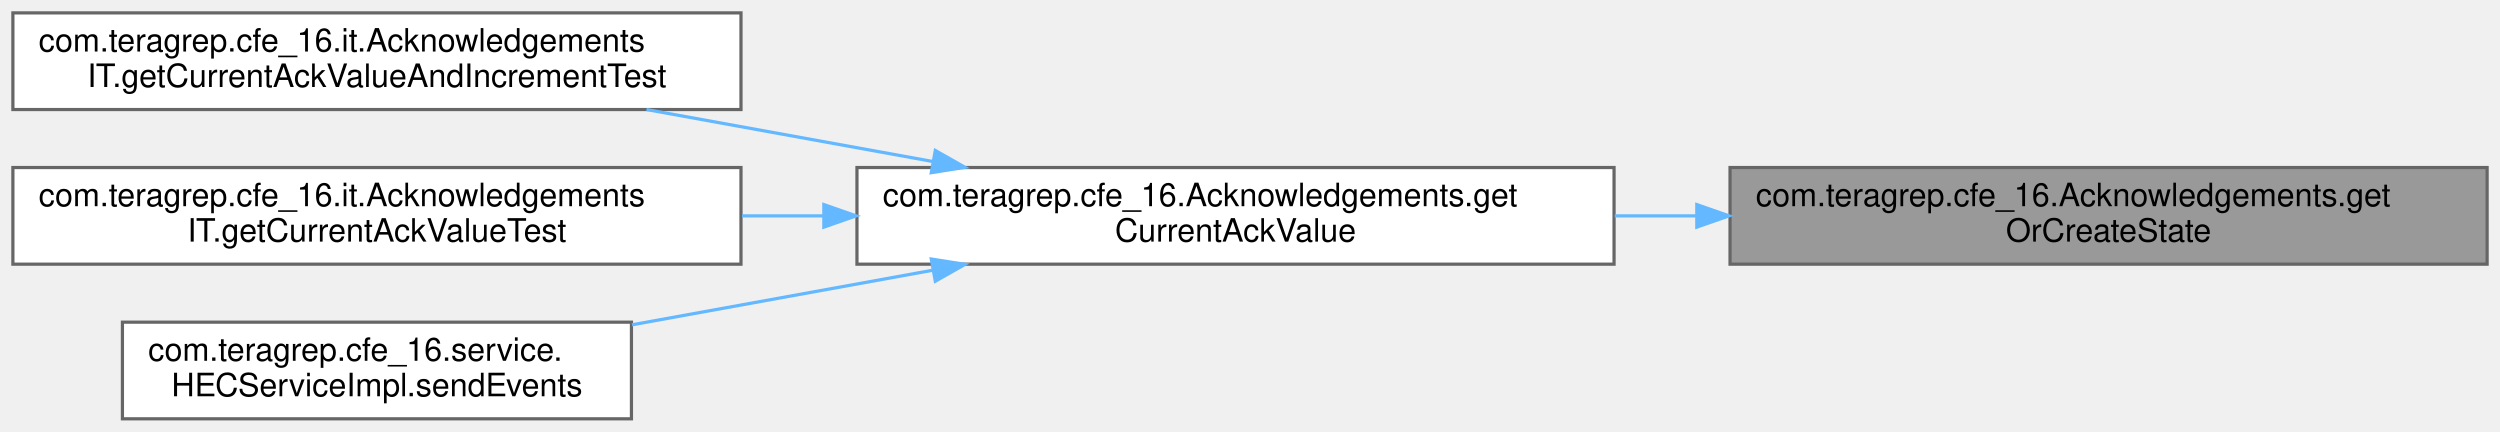
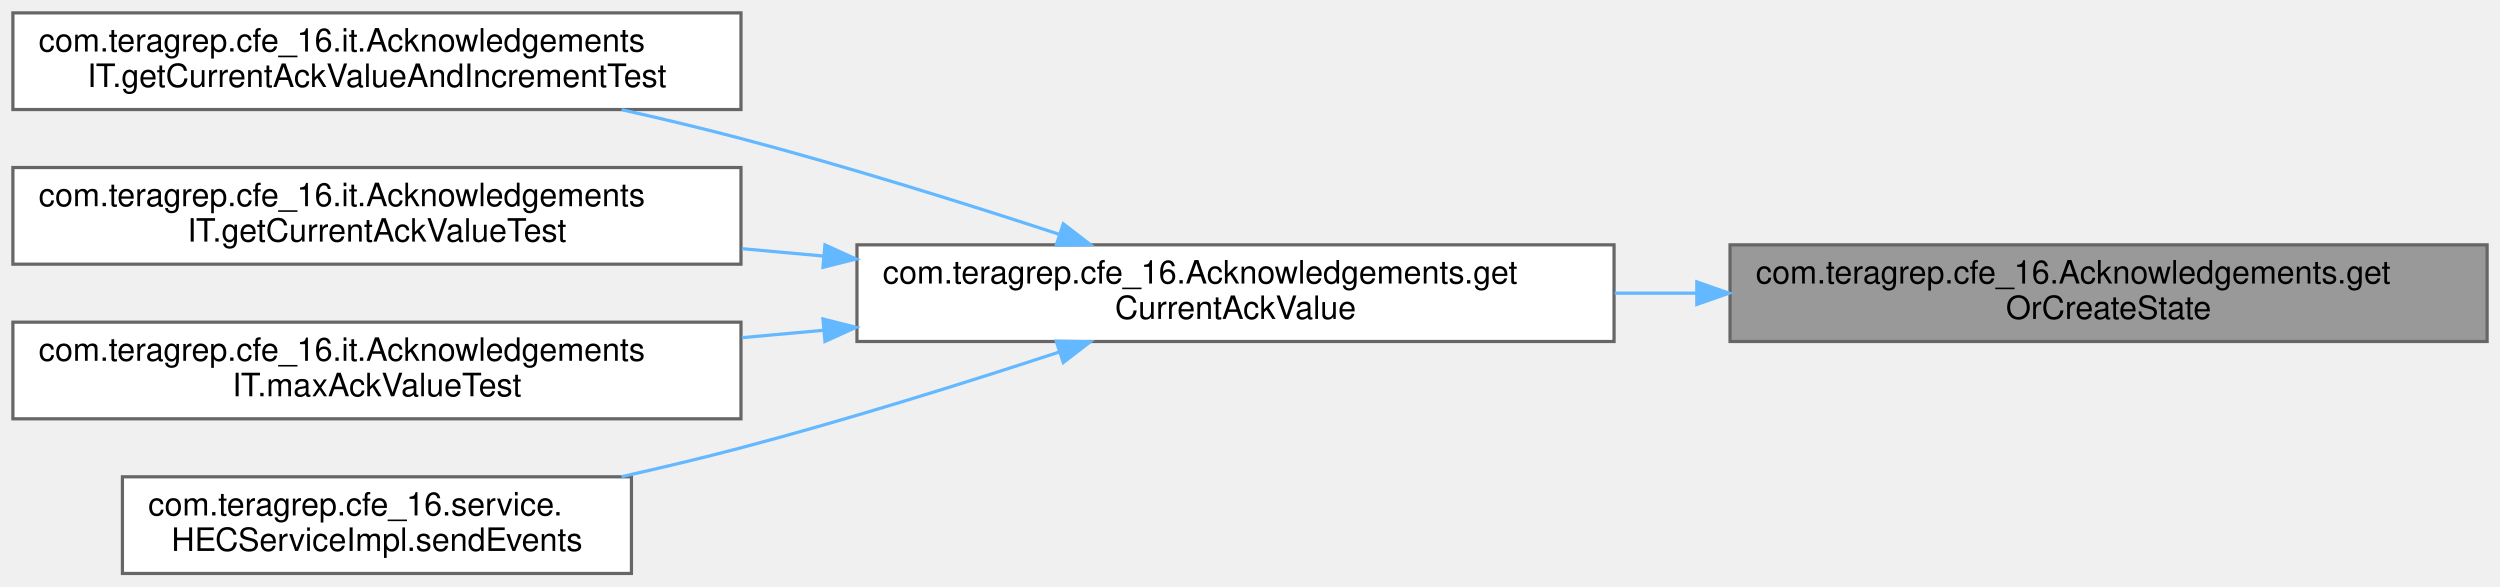
- <svg xmlns="http://www.w3.org/2000/svg" xmlns:xlink="http://www.w3.org/1999/xlink" width="776pt" height="134pt" viewBox="0.00 0.00 776.00 134.00">
-   <g id="graph0" class="graph" transform="scale(1 1) rotate(0) translate(4 130)">
+ <svg xmlns="http://www.w3.org/2000/svg" xmlns:xlink="http://www.w3.org/1999/xlink" width="776pt" height="182pt" viewBox="0.00 0.00 776.00 182.00">
+   <g id="graph0" class="graph" transform="scale(1 1) rotate(0) translate(4 178)">
    <g id="Node000001" class="node">
      <g id="a_Node000001">
        <a xlink:title="A private Accessor for the State object indexed by the given auth token and channel.">
-           <polygon fill="#999999" stroke="#666666" points="768,-78 533,-78 533,-48 768,-48 768,-78" />
-           <text text-anchor="start" x="541" y="-66" font-family="Helvetica,sans-Serif" font-size="10.00">com.teragrep.cfe_16.Acknowledgements.get</text>
-           <text text-anchor="middle" x="650.5" y="-55" font-family="Helvetica,sans-Serif" font-size="10.00">OrCreateState</text>
+           <polygon fill="#999999" stroke="#666666" points="768,-102 533,-102 533,-72 768,-72 768,-102" />
+           <text text-anchor="start" x="541" y="-90" font-family="Helvetica,sans-Serif" font-size="10.00">com.teragrep.cfe_16.Acknowledgements.get</text>
+           <text text-anchor="middle" x="650.5" y="-79" font-family="Helvetica,sans-Serif" font-size="10.00">OrCreateState</text>
        </a>
      </g>
    </g>
    <g id="Node000002" class="node">
      <g id="a_Node000002">
        <a xlink:href="classcom_1_1teragrep_1_1cfe__16_1_1Acknowledgements.html#a0a81fc7b69c7638df2b4e6fff3744514" target="_top" xlink:title="Returns the current Ack value for given token and channel.">
-           <polygon fill="white" stroke="#666666" points="497,-78 262,-78 262,-48 497,-48 497,-78" />
-           <text text-anchor="start" x="270" y="-66" font-family="Helvetica,sans-Serif" font-size="10.00">com.teragrep.cfe_16.Acknowledgements.get</text>
-           <text text-anchor="middle" x="379.5" y="-55" font-family="Helvetica,sans-Serif" font-size="10.00">CurrentAckValue</text>
+           <polygon fill="white" stroke="#666666" points="497,-102 262,-102 262,-72 497,-72 497,-102" />
+           <text text-anchor="start" x="270" y="-90" font-family="Helvetica,sans-Serif" font-size="10.00">com.teragrep.cfe_16.Acknowledgements.get</text>
+           <text text-anchor="middle" x="379.5" y="-79" font-family="Helvetica,sans-Serif" font-size="10.00">CurrentAckValue</text>
        </a>
      </g>
    </g>
    <g id="edge1_Node000001_Node000002" class="edge">
      <g id="a_edge1_Node000001_Node000002">
        <a xlink:title=" ">
-           <path fill="none" stroke="#63b8ff" d="M522.44,-63C514.02,-63 505.56,-63 497.2,-63" />
-           <polygon fill="#63b8ff" stroke="#63b8ff" points="522.69,-66.5 532.69,-63 522.69,-59.5 522.69,-66.5" />
+           <path fill="none" stroke="#63b8ff" d="M522.44,-87C514.02,-87 505.56,-87 497.2,-87" />
+           <polygon fill="#63b8ff" stroke="#63b8ff" points="522.69,-90.5 532.69,-87 522.69,-83.5 522.69,-90.5" />
        </a>
      </g>
    </g>
    <g id="Node000003" class="node">
      <g id="a_Node000003">
        <a xlink:href="classcom_1_1teragrep_1_1cfe__16_1_1it_1_1AcknowledgementsIT.html#a28a8273d6b136df113665a5032aa8ca3" target="_top" xlink:title=" ">
-           <polygon fill="white" stroke="#666666" points="226,-126 0,-126 0,-96 226,-96 226,-126" />
-           <text text-anchor="start" x="8" y="-114" font-family="Helvetica,sans-Serif" font-size="10.00">com.teragrep.cfe_16.it.Acknowledgements</text>
-           <text text-anchor="middle" x="113" y="-103" font-family="Helvetica,sans-Serif" font-size="10.00">IT.getCurrentAckValueAndIncrementTest</text>
+           <polygon fill="white" stroke="#666666" points="226,-174 0,-174 0,-144 226,-144 226,-174" />
+           <text text-anchor="start" x="8" y="-162" font-family="Helvetica,sans-Serif" font-size="10.00">com.teragrep.cfe_16.it.Acknowledgements</text>
+           <text text-anchor="middle" x="113" y="-151" font-family="Helvetica,sans-Serif" font-size="10.00">IT.getCurrentAckValueAndIncrementTest</text>
        </a>
      </g>
    </g>
    <g id="edge2_Node000002_Node000003" class="edge">
      <g id="a_edge2_Node000002_Node000003">
        <a xlink:title=" ">
-           <path fill="none" stroke="#63b8ff" d="M285.43,-79.89C256.51,-85.14 224.83,-90.89 196.67,-96" />
-           <polygon fill="#63b8ff" stroke="#63b8ff" points="286.32,-83.29 295.54,-78.06 285.07,-76.4 286.32,-83.29" />
+           <path fill="none" stroke="#63b8ff" d="M324.89,-105.23C295.82,-114.77 259.15,-126.25 226,-135 214.08,-138.15 201.36,-141.18 188.94,-143.96" />
+           <polygon fill="#63b8ff" stroke="#63b8ff" points="326.05,-108.53 334.44,-102.07 323.85,-101.89 326.05,-108.53" />
        </a>
      </g>
    </g>
    <g id="Node000004" class="node">
      <g id="a_Node000004">
        <a xlink:href="classcom_1_1teragrep_1_1cfe__16_1_1it_1_1AcknowledgementsIT.html#afc4e73cfb46d7fbc19edc8d2c177e6bf" target="_top" xlink:title=" ">
-           <polygon fill="white" stroke="#666666" points="226,-78 0,-78 0,-48 226,-48 226,-78" />
-           <text text-anchor="start" x="8" y="-66" font-family="Helvetica,sans-Serif" font-size="10.00">com.teragrep.cfe_16.it.Acknowledgements</text>
-           <text text-anchor="middle" x="113" y="-55" font-family="Helvetica,sans-Serif" font-size="10.00">IT.getCurrentAckValueTest</text>
+           <polygon fill="white" stroke="#666666" points="226,-126 0,-126 0,-96 226,-96 226,-126" />
+           <text text-anchor="start" x="8" y="-114" font-family="Helvetica,sans-Serif" font-size="10.00">com.teragrep.cfe_16.it.Acknowledgements</text>
+           <text text-anchor="middle" x="113" y="-103" font-family="Helvetica,sans-Serif" font-size="10.00">IT.getCurrentAckValueTest</text>
        </a>
      </g>
    </g>
    <g id="edge3_Node000002_Node000004" class="edge">
      <g id="a_edge3_Node000002_Node000004">
        <a xlink:title=" ">
-           <path fill="none" stroke="#63b8ff" d="M251.48,-63C243.07,-63 234.64,-63 226.31,-63" />
-           <polygon fill="#63b8ff" stroke="#63b8ff" points="251.72,-66.5 261.72,-63 251.72,-59.5 251.72,-66.5" />
+           <path fill="none" stroke="#63b8ff" d="M251.48,-98.53C243.07,-99.29 234.64,-100.05 226.31,-100.81" />
+           <polygon fill="#63b8ff" stroke="#63b8ff" points="252.07,-101.99 261.72,-97.6 251.44,-95.01 252.07,-101.99" />
        </a>
      </g>
    </g>
    <g id="Node000005" class="node">
      <g id="a_Node000005">
+         <a xlink:href="classcom_1_1teragrep_1_1cfe__16_1_1it_1_1AcknowledgementsIT.html#a91fed96b6fad0dfd378ba9b0fa7fe5ed" target="_top" xlink:title=" ">
+           <polygon fill="white" stroke="#666666" points="226,-78 0,-78 0,-48 226,-48 226,-78" />
+           <text text-anchor="start" x="8" y="-66" font-family="Helvetica,sans-Serif" font-size="10.00">com.teragrep.cfe_16.it.Acknowledgements</text>
+           <text text-anchor="middle" x="113" y="-55" font-family="Helvetica,sans-Serif" font-size="10.00">IT.maxAckValueTest</text>
+         </a>
+       </g>
+     </g>
+     <g id="edge4_Node000002_Node000005" class="edge">
+       <g id="a_edge4_Node000002_Node000005">
+         <a xlink:title=" ">
+           <path fill="none" stroke="#63b8ff" d="M251.48,-75.47C243.07,-74.71 234.64,-73.95 226.31,-73.19" />
+           <polygon fill="#63b8ff" stroke="#63b8ff" points="251.44,-78.99 261.72,-76.4 252.07,-72.01 251.44,-78.99" />
+         </a>
+       </g>
+     </g>
+     <g id="Node000006" class="node">
+       <g id="a_Node000006">
        <a xlink:href="classcom_1_1teragrep_1_1cfe__16_1_1service_1_1HECServiceImpl.html#a9ed9a0d5772181625f00edce5a2c611d" target="_top" xlink:title="Returns the JSON object as a response of given HTTP event request.">
          <polygon fill="white" stroke="#666666" points="192,-30 34,-30 34,0 192,0 192,-30" />
          <text text-anchor="start" x="42" y="-18" font-family="Helvetica,sans-Serif" font-size="10.00">com.teragrep.cfe_16.service.</text>
          <text text-anchor="middle" x="113" y="-7" font-family="Helvetica,sans-Serif" font-size="10.00">HECServiceImpl.sendEvents</text>
        </a>
      </g>
    </g>
-     <g id="edge4_Node000002_Node000005" class="edge">
-       <g id="a_edge4_Node000002_Node000005">
+     <g id="edge5_Node000002_Node000006" class="edge">
+       <g id="a_edge5_Node000002_Node000006">
        <a xlink:title=" ">
-           <path fill="none" stroke="#63b8ff" d="M285.34,-46.09C254.88,-40.57 221.39,-34.49 192.16,-29.18" />
-           <polygon fill="#63b8ff" stroke="#63b8ff" points="285.07,-49.6 295.54,-47.94 286.32,-42.71 285.07,-49.6" />
+           <path fill="none" stroke="#63b8ff" d="M324.89,-68.77C295.82,-59.23 259.15,-47.75 226,-39 214.08,-35.85 201.36,-32.82 188.94,-30.04" />
+           <polygon fill="#63b8ff" stroke="#63b8ff" points="323.85,-72.11 334.44,-71.93 326.05,-65.47 323.85,-72.11" />
        </a>
      </g>
    </g>
  </g>
</svg>
